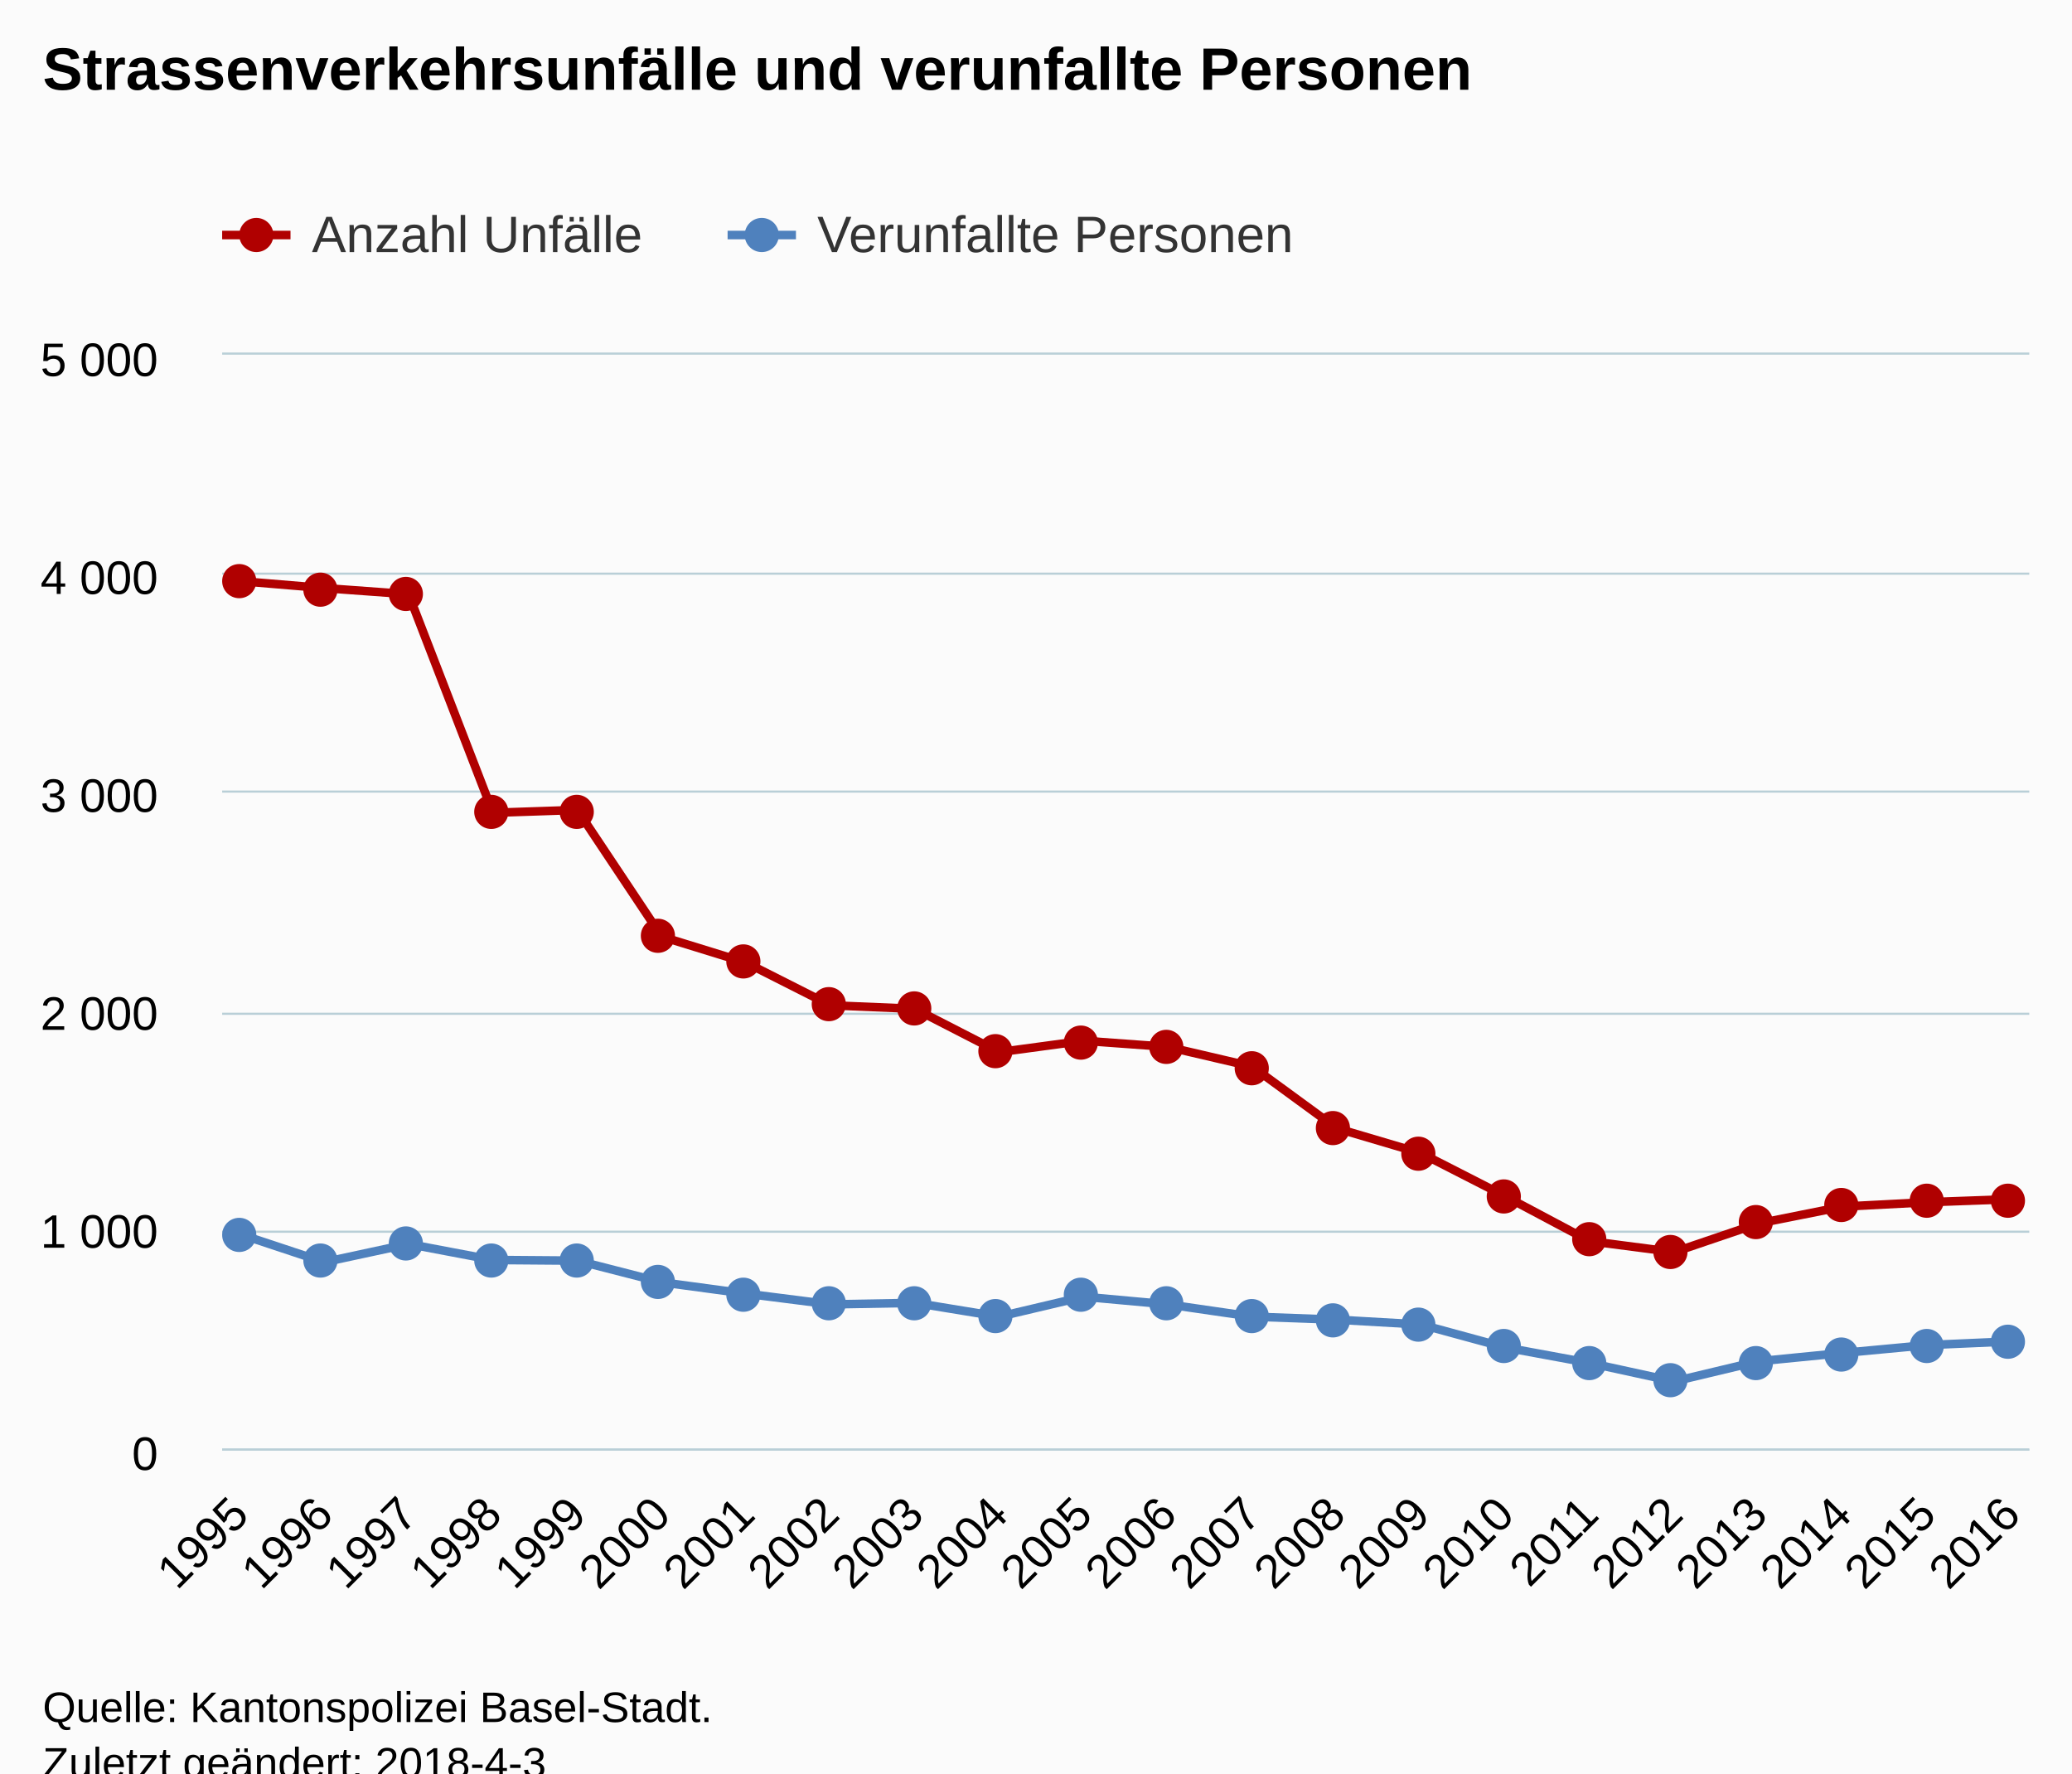
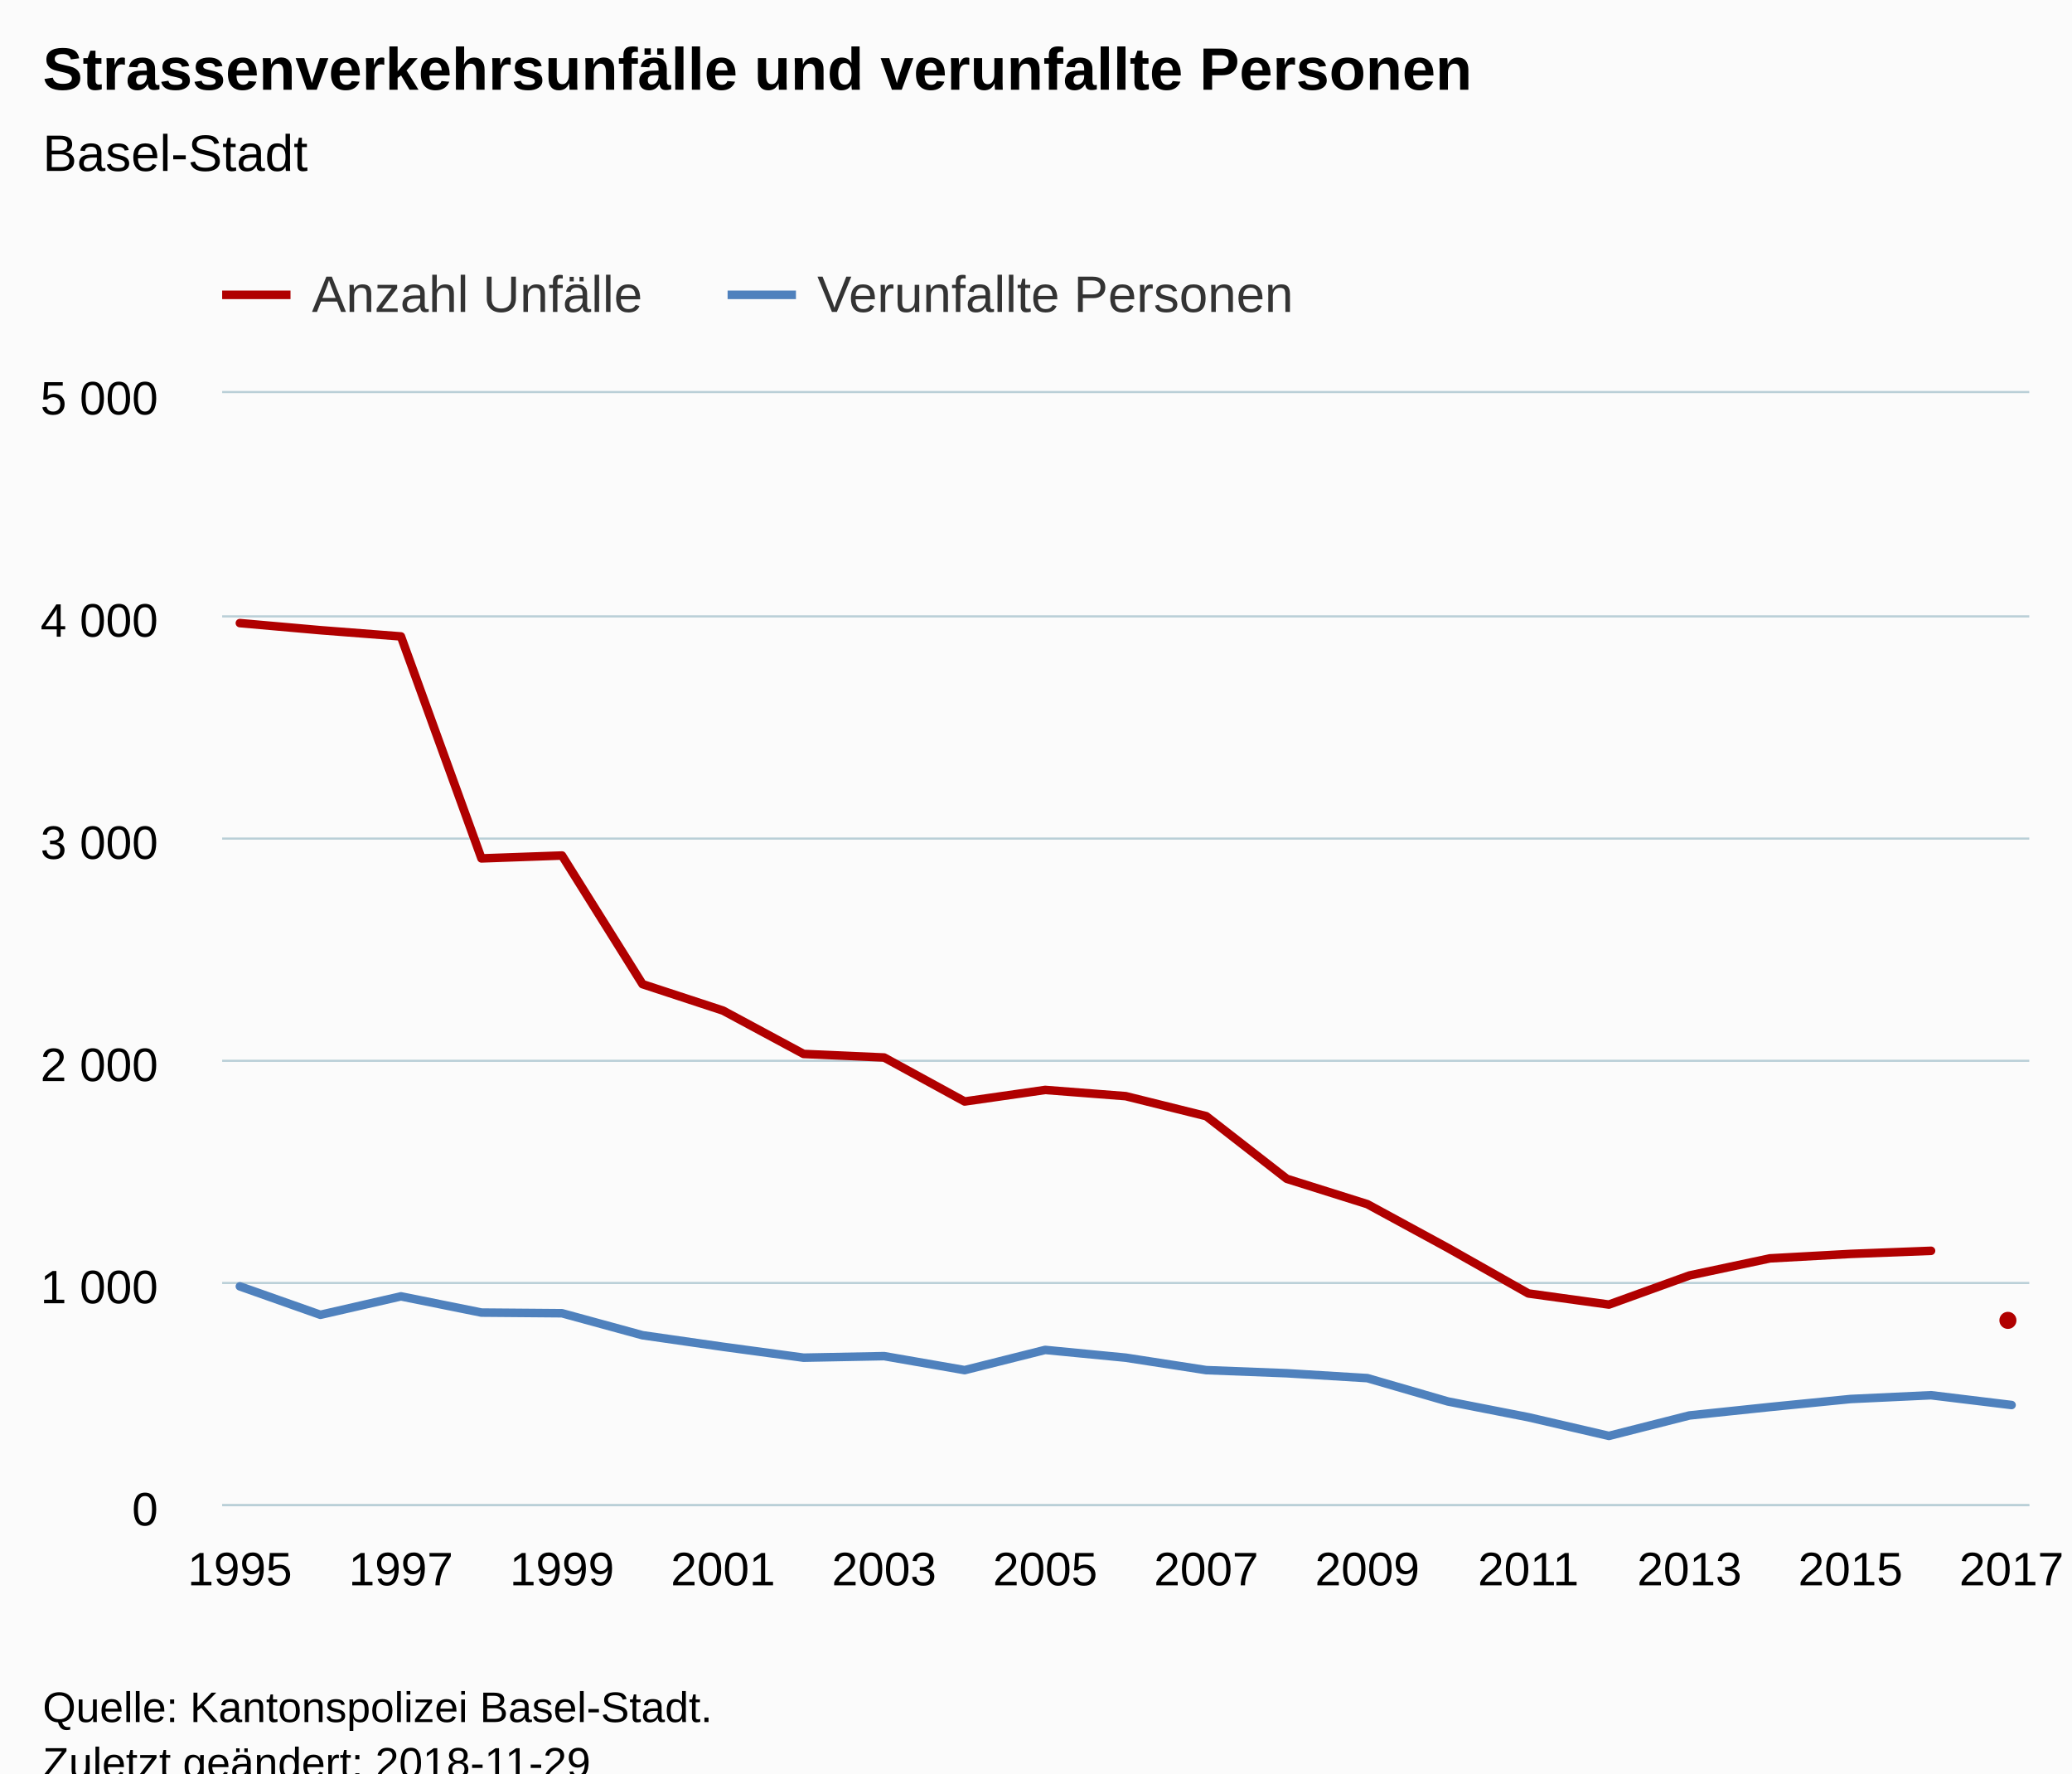
<svg xmlns="http://www.w3.org/2000/svg" version="1.1" class="highcharts-root" style="font-family:Arial;font-size:12px;" viewBox="0 0 485 415">
  <defs>
-     <clipPath id="highcharts-34suy9j-6">
-       <rect x="0" y="0" width="423" height="256" fill="none" />
+     <clipPath id="highcharts-4jz0fm4-6">
+       <rect x="0" y="0" width="423" height="260" fill="none" />
    </clipPath>
-     <clipPath id="highcharts-34suy9j-7">
-       <rect x="0" y="0" width="423" height="256" fill="none" />
+     <clipPath id="highcharts-4jz0fm4-7">
+       <rect x="0" y="0" width="423" height="260" fill="none" />
    </clipPath>
  </defs>
  <rect fill="#fbfbfb" class="highcharts-background" x="0" y="0" width="485" height="428" rx="0" ry="0" />
-   <rect fill="none" class="highcharts-plot-background" x="52" y="83" width="423" height="256" />
+   <rect fill="none" class="highcharts-plot-background" x="52" y="92" width="423" height="260" />
  <g class="highcharts-pane-group" data-z-index="0" />
  <g class="highcharts-grid highcharts-xaxis-grid " data-z-index="1">
-     <path fill="none" data-z-index="1" class="highcharts-grid-line" d="M 55.5 83 L 55.5 339" opacity="1" />
-     <path fill="none" data-z-index="1" class="highcharts-grid-line" d="M 75.5 83 L 75.5 339" opacity="1" />
-     <path fill="none" data-z-index="1" class="highcharts-grid-line" d="M 95.5 83 L 95.5 339" opacity="1" />
-     <path fill="none" data-z-index="1" class="highcharts-grid-line" d="M 114.5 83 L 114.5 339" opacity="1" />
-     <path fill="none" data-z-index="1" class="highcharts-grid-line" d="M 134.5 83 L 134.5 339" opacity="1" />
-     <path fill="none" data-z-index="1" class="highcharts-grid-line" d="M 154.5 83 L 154.5 339" opacity="1" />
-     <path fill="none" data-z-index="1" class="highcharts-grid-line" d="M 174.5 83 L 174.5 339" opacity="1" />
-     <path fill="none" data-z-index="1" class="highcharts-grid-line" d="M 193.5 83 L 193.5 339" opacity="1" />
-     <path fill="none" data-z-index="1" class="highcharts-grid-line" d="M 213.5 83 L 213.5 339" opacity="1" />
-     <path fill="none" data-z-index="1" class="highcharts-grid-line" d="M 233.5 83 L 233.5 339" opacity="1" />
-     <path fill="none" data-z-index="1" class="highcharts-grid-line" d="M 253.5 83 L 253.5 339" opacity="1" />
-     <path fill="none" data-z-index="1" class="highcharts-grid-line" d="M 272.5 83 L 272.5 339" opacity="1" />
-     <path fill="none" data-z-index="1" class="highcharts-grid-line" d="M 292.5 83 L 292.5 339" opacity="1" />
-     <path fill="none" data-z-index="1" class="highcharts-grid-line" d="M 312.5 83 L 312.5 339" opacity="1" />
-     <path fill="none" data-z-index="1" class="highcharts-grid-line" d="M 332.5 83 L 332.5 339" opacity="1" />
-     <path fill="none" data-z-index="1" class="highcharts-grid-line" d="M 351.5 83 L 351.5 339" opacity="1" />
-     <path fill="none" data-z-index="1" class="highcharts-grid-line" d="M 371.5 83 L 371.5 339" opacity="1" />
-     <path fill="none" data-z-index="1" class="highcharts-grid-line" d="M 391.5 83 L 391.5 339" opacity="1" />
-     <path fill="none" data-z-index="1" class="highcharts-grid-line" d="M 411.5 83 L 411.5 339" opacity="1" />
-     <path fill="none" data-z-index="1" class="highcharts-grid-line" d="M 430.5 83 L 430.5 339" opacity="1" />
-     <path fill="none" data-z-index="1" class="highcharts-grid-line" d="M 450.5 83 L 450.5 339" opacity="1" />
-     <path fill="none" data-z-index="1" class="highcharts-grid-line" d="M 470.5 83 L 470.5 339" opacity="1" />
+     <path fill="none" data-z-index="1" class="highcharts-grid-line" d="M 55.5 92 L 55.5 352" opacity="1" />
+     <path fill="none" data-z-index="1" class="highcharts-grid-line" d="M 74.5 92 L 74.5 352" opacity="1" />
+     <path fill="none" data-z-index="1" class="highcharts-grid-line" d="M 93.5 92 L 93.5 352" opacity="1" />
+     <path fill="none" data-z-index="1" class="highcharts-grid-line" d="M 112.5 92 L 112.5 352" opacity="1" />
+     <path fill="none" data-z-index="1" class="highcharts-grid-line" d="M 131.5 92 L 131.5 352" opacity="1" />
+     <path fill="none" data-z-index="1" class="highcharts-grid-line" d="M 149.5 92 L 149.5 352" opacity="1" />
+     <path fill="none" data-z-index="1" class="highcharts-grid-line" d="M 168.5 92 L 168.5 352" opacity="1" />
+     <path fill="none" data-z-index="1" class="highcharts-grid-line" d="M 187.5 92 L 187.5 352" opacity="1" />
+     <path fill="none" data-z-index="1" class="highcharts-grid-line" d="M 206.5 92 L 206.5 352" opacity="1" />
+     <path fill="none" data-z-index="1" class="highcharts-grid-line" d="M 225.5 92 L 225.5 352" opacity="1" />
+     <path fill="none" data-z-index="1" class="highcharts-grid-line" d="M 244.5 92 L 244.5 352" opacity="1" />
+     <path fill="none" data-z-index="1" class="highcharts-grid-line" d="M 263.5 92 L 263.5 352" opacity="1" />
+     <path fill="none" data-z-index="1" class="highcharts-grid-line" d="M 281.5 92 L 281.5 352" opacity="1" />
+     <path fill="none" data-z-index="1" class="highcharts-grid-line" d="M 300.5 92 L 300.5 352" opacity="1" />
+     <path fill="none" data-z-index="1" class="highcharts-grid-line" d="M 319.5 92 L 319.5 352" opacity="1" />
+     <path fill="none" data-z-index="1" class="highcharts-grid-line" d="M 338.5 92 L 338.5 352" opacity="1" />
+     <path fill="none" data-z-index="1" class="highcharts-grid-line" d="M 357.5 92 L 357.5 352" opacity="1" />
+     <path fill="none" data-z-index="1" class="highcharts-grid-line" d="M 376.5 92 L 376.5 352" opacity="1" />
+     <path fill="none" data-z-index="1" class="highcharts-grid-line" d="M 394.5 92 L 394.5 352" opacity="1" />
+     <path fill="none" data-z-index="1" class="highcharts-grid-line" d="M 413.5 92 L 413.5 352" opacity="1" />
+     <path fill="none" data-z-index="1" class="highcharts-grid-line" d="M 432.5 92 L 432.5 352" opacity="1" />
+     <path fill="none" data-z-index="1" class="highcharts-grid-line" d="M 451.5 92 L 451.5 352" opacity="1" />
+     <path fill="none" data-z-index="1" class="highcharts-grid-line" d="M 470.5 92 L 470.5 352" opacity="1" />
  </g>
  <g class="highcharts-grid highcharts-yaxis-grid " data-z-index="1">
-     <path fill="none" stroke="#B9CFD7" stroke-width="0.5" data-z-index="1" class="highcharts-grid-line" d="M 52 339.25 L 475 339.25" opacity="1" />
-     <path fill="none" stroke="#B9CFD7" stroke-width="0.5" data-z-index="1" class="highcharts-grid-line" d="M 52 288.25 L 475 288.25" opacity="1" />
-     <path fill="none" stroke="#B9CFD7" stroke-width="0.5" data-z-index="1" class="highcharts-grid-line" d="M 52 237.25 L 475 237.25" opacity="1" />
-     <path fill="none" stroke="#B9CFD7" stroke-width="0.5" data-z-index="1" class="highcharts-grid-line" d="M 52 185.25 L 475 185.25" opacity="1" />
-     <path fill="none" stroke="#B9CFD7" stroke-width="0.5" data-z-index="1" class="highcharts-grid-line" d="M 52 134.25 L 475 134.25" opacity="1" />
-     <path fill="none" stroke="#B9CFD7" stroke-width="0.5" data-z-index="1" class="highcharts-grid-line" d="M 52 82.75 L 475 82.75" opacity="1" />
+     <path fill="none" stroke="#B9CFD7" stroke-width="0.5" data-z-index="1" class="highcharts-grid-line" d="M 52 352.25 L 475 352.25" opacity="1" />
+     <path fill="none" stroke="#B9CFD7" stroke-width="0.5" data-z-index="1" class="highcharts-grid-line" d="M 52 300.25 L 475 300.25" opacity="1" />
+     <path fill="none" stroke="#B9CFD7" stroke-width="0.5" data-z-index="1" class="highcharts-grid-line" d="M 52 248.25 L 475 248.25" opacity="1" />
+     <path fill="none" stroke="#B9CFD7" stroke-width="0.5" data-z-index="1" class="highcharts-grid-line" d="M 52 196.25 L 475 196.25" opacity="1" />
+     <path fill="none" stroke="#B9CFD7" stroke-width="0.5" data-z-index="1" class="highcharts-grid-line" d="M 52 144.25 L 475 144.25" opacity="1" />
+     <path fill="none" stroke="#B9CFD7" stroke-width="0.5" data-z-index="1" class="highcharts-grid-line" d="M 52 91.75 L 475 91.75" opacity="1" />
  </g>
-   <rect fill="none" class="highcharts-plot-border" data-z-index="1" x="52" y="83" width="423" height="256" />
+   <rect fill="none" class="highcharts-plot-border" data-z-index="1" x="52" y="92" width="423" height="260" />
  <g class="highcharts-axis highcharts-xaxis " data-z-index="2">
-     <path fill="none" class="highcharts-axis-line" stroke="#B9CFD7" stroke-width="0.5" data-z-index="7" d="M 52 339.25 L 475 339.25" />
+     <path fill="none" class="highcharts-axis-line" stroke="#B9CFD7" stroke-width="0.5" data-z-index="7" d="M 52 352.25 L 475 352.25" />
  </g>
  <g class="highcharts-axis highcharts-yaxis " data-z-index="2">
-     <path fill="none" class="highcharts-axis-line" data-z-index="7" d="M 52 83 L 52 339" />
+     <path fill="none" class="highcharts-axis-line" data-z-index="7" d="M 52 92 L 52 352" />
  </g>
  <g class="highcharts-series-group" data-z-index="3">
-     <g data-z-index="0.1" class="highcharts-series highcharts-series-0 highcharts-line-series " transform="translate(52,83) scale(1 1)" clip-path="url(#highcharts-34suy9j-7)">
-       <path fill="none" d="M 4.147 52.992 L 23.895 54.63 L 43.643 56.064 L 63.391 107.213 L 83.139 106.547 L 102.887 136.192 L 122.634 142.285 L 142.382 152.269 L 162.13 153.088 L 181.878 163.226 L 201.626 160.563 L 221.374 161.997 L 241.122 166.605 L 260.87 181.043 L 280.618 186.88 L 300.366 196.966 L 320.113 207.462 L 339.861 210.022 L 359.609 203.315 L 379.357 199.373 L 399.105 198.349 L 418.853 197.632" class="highcharts-graph" data-z-index="1" stroke="#B00000" stroke-width="2" stroke-linejoin="round" stroke-linecap="round" />
+     <g data-z-index="0.1" class="highcharts-series highcharts-series-0 highcharts-line-series " transform="translate(52,92) scale(1 1)" clip-path="url(#highcharts-4jz0fm4-7)">
+       <path fill="none" d="M 4.147 53.82 L 22.997 55.484 L 41.848 56.94 L 60.698 108.888 L 79.548 108.212 L 98.398 138.32 L 117.249 144.508 L 136.099 154.648 L 154.949 155.48 L 173.799 165.776 L 192.65 163.072 L 211.5 164.528 L 230.35 169.208 L 249.201 183.872 L 268.051 189.8 L 286.901 200.044 L 305.751 210.704 L 324.602 213.304 L 343.452 206.492 L 362.302 202.488 L 381.152 201.448 L 400.003 200.72" class="highcharts-graph" data-z-index="1" stroke="#B00000" stroke-width="2" stroke-linejoin="round" stroke-linecap="round" />
    </g>
-     <g data-z-index="0.1" class="highcharts-markers highcharts-series-0 highcharts-line-series " transform="translate(52,83) scale(1 1)" clip-path="none">
-       <path fill="#B00000" d="M 8 53 A 4 4 0 1 1 8 52.996 Z" class="highcharts-point" />
-       <path fill="#B00000" d="M 27 55 A 4 4 0 1 1 27 54.996 Z" class="highcharts-point" />
-       <path fill="#B00000" d="M 47 56 A 4 4 0 1 1 47 55.996 Z" class="highcharts-point" />
-       <path fill="#B00000" d="M 67 107 A 4 4 0 1 1 67 106.996 Z" class="highcharts-point" />
-       <path fill="#B00000" d="M 87 107 A 4 4 0 1 1 87 106.996 Z" class="highcharts-point" />
-       <path fill="#B00000" d="M 106 136 A 4 4 0 1 1 106 135.996 Z" class="highcharts-point" />
-       <path fill="#B00000" d="M 126 142 A 4 4 0 1 1 126 141.996 Z" class="highcharts-point" />
-       <path fill="#B00000" d="M 146 152 A 4 4 0 1 1 146 151.996 Z" class="highcharts-point" />
-       <path fill="#B00000" d="M 166 153 A 4 4 0 1 1 166 152.996 Z" class="highcharts-point" />
-       <path fill="#B00000" d="M 185 163 A 4 4 0 1 1 185 162.996 Z" class="highcharts-point" />
-       <path fill="#B00000" d="M 205 161 A 4 4 0 1 1 205 160.996 Z" class="highcharts-point" />
-       <path fill="#B00000" d="M 225 162 A 4 4 0 1 1 225 161.996 Z" class="highcharts-point" />
-       <path fill="#B00000" d="M 245 167 A 4 4 0 1 1 245 166.996 Z" class="highcharts-point" />
-       <path fill="#B00000" d="M 264 181 A 4 4 0 1 1 264 180.996 Z" class="highcharts-point" />
-       <path fill="#B00000" d="M 284 187 A 4 4 0 1 1 284 186.996 Z" class="highcharts-point" />
-       <path fill="#B00000" d="M 304 197 A 4 4 0 1 1 304 196.996 Z" class="highcharts-point" />
-       <path fill="#B00000" d="M 324 207 A 4 4 0 1 1 324 206.996 Z" class="highcharts-point" />
-       <path fill="#B00000" d="M 343 210 A 4 4 0 1 1 343 209.996 Z" class="highcharts-point" />
-       <path fill="#B00000" d="M 363 203 A 4 4 0 1 1 363 202.996 Z" class="highcharts-point" />
-       <path fill="#B00000" d="M 383 199 A 4 4 0 1 1 383 198.996 Z" class="highcharts-point" />
-       <path fill="#B00000" d="M 403 198 A 4 4 0 1 1 403 197.996 Z" class="highcharts-point" />
-       <path fill="#B00000" d="M 422 198 A 4 4 0 1 1 422 197.996 Z" class="highcharts-point" />
+     <g data-z-index="0.1" class="highcharts-markers highcharts-series-0 highcharts-line-series " transform="translate(52,92) scale(1 1)" clip-path="none" />
+     <g data-z-index="0.1" class="highcharts-series highcharts-series-1 highcharts-line-series " transform="translate(52,92) scale(1 1)" clip-path="url(#highcharts-4jz0fm4-7)">
+       <path fill="none" d="M 418.853 216.58" class="highcharts-graph" data-z-index="1" stroke="#B00000" stroke-width="2" stroke-linejoin="round" stroke-linecap="round" />
    </g>
-     <g data-z-index="0.1" class="highcharts-series highcharts-series-1 highcharts-line-series " transform="translate(52,83) scale(1 1)" clip-path="url(#highcharts-34suy9j-7)">
-       <path fill="none" d="M 4.147 205.824 L 23.895 212.378 L 43.643 208.128 L 63.391 211.866 L 83.139 212.019 L 102.887 217.088 L 122.634 219.75 L 142.382 222.259 L 162.13 221.901 L 181.878 225.126 L 201.626 220.467 L 221.374 222.259 L 241.122 225.126 L 260.87 225.843 L 280.618 226.97 L 300.366 232.346 L 320.113 235.981 L 339.861 240.282 L 359.609 235.571 L 379.357 233.626 L 399.105 231.782 L 418.853 230.912" class="highcharts-graph" data-z-index="1" stroke="#4f81bd" stroke-width="2" stroke-linejoin="round" stroke-linecap="round" />
+     <g data-z-index="0.1" class="highcharts-markers highcharts-series-1 highcharts-line-series " transform="translate(52,92) scale(1 1)" clip-path="none">
+       <path fill="#B00000" d="M 420 217 A 2 2 0 1 1 420 216.998 Z" class="highcharts-point" />
    </g>
-     <g data-z-index="0.1" class="highcharts-markers highcharts-series-1 highcharts-line-series " transform="translate(52,83) scale(1 1)" clip-path="none">
-       <path fill="#4f81bd" d="M 8 206 A 4 4 0 1 1 8 205.996 Z" class="highcharts-point" />
-       <path fill="#4f81bd" d="M 27 212 A 4 4 0 1 1 27 211.996 Z" class="highcharts-point" />
-       <path fill="#4f81bd" d="M 47 208 A 4 4 0 1 1 47 207.996 Z" class="highcharts-point" />
-       <path fill="#4f81bd" d="M 67 212 A 4 4 0 1 1 67 211.996 Z" class="highcharts-point" />
-       <path fill="#4f81bd" d="M 87 212 A 4 4 0 1 1 87 211.996 Z" class="highcharts-point" />
-       <path fill="#4f81bd" d="M 106 217 A 4 4 0 1 1 106 216.996 Z" class="highcharts-point" />
-       <path fill="#4f81bd" d="M 126 220 A 4 4 0 1 1 126 219.996 Z" class="highcharts-point" />
-       <path fill="#4f81bd" d="M 146 222 A 4 4 0 1 1 146 221.996 Z" class="highcharts-point" />
-       <path fill="#4f81bd" d="M 166 222 A 4 4 0 1 1 166 221.996 Z" class="highcharts-point" />
-       <path fill="#4f81bd" d="M 185 225 A 4 4 0 1 1 185 224.996 Z" class="highcharts-point" />
-       <path fill="#4f81bd" d="M 205 220 A 4 4 0 1 1 205 219.996 Z" class="highcharts-point" />
-       <path fill="#4f81bd" d="M 225 222 A 4 4 0 1 1 225 221.996 Z" class="highcharts-point" />
-       <path fill="#4f81bd" d="M 245 225 A 4 4 0 1 1 245 224.996 Z" class="highcharts-point" />
-       <path fill="#4f81bd" d="M 264 226 A 4 4 0 1 1 264 225.996 Z" class="highcharts-point" />
-       <path fill="#4f81bd" d="M 284 227 A 4 4 0 1 1 284 226.996 Z" class="highcharts-point" />
-       <path fill="#4f81bd" d="M 304 232 A 4 4 0 1 1 304 231.996 Z" class="highcharts-point" />
-       <path fill="#4f81bd" d="M 324 236 A 4 4 0 1 1 324 235.996 Z" class="highcharts-point" />
-       <path fill="#4f81bd" d="M 343 240 A 4 4 0 1 1 343 239.996 Z" class="highcharts-point" />
-       <path fill="#4f81bd" d="M 363 236 A 4 4 0 1 1 363 235.996 Z" class="highcharts-point" />
-       <path fill="#4f81bd" d="M 383 234 A 4 4 0 1 1 383 233.996 Z" class="highcharts-point" />
-       <path fill="#4f81bd" d="M 403 232 A 4 4 0 1 1 403 231.996 Z" class="highcharts-point" />
-       <path fill="#4f81bd" d="M 422 231 A 4 4 0 1 1 422 230.996 Z" class="highcharts-point" />
+     <g data-z-index="0.1" class="highcharts-series highcharts-series-2 highcharts-line-series " transform="translate(52,92) scale(1 1)" clip-path="url(#highcharts-4jz0fm4-7)">
+       <path fill="none" d="M 4.147 209.04 L 22.997 215.696 L 41.848 211.38 L 60.698 215.176 L 79.548 215.332 L 98.398 220.48 L 117.249 223.184 L 136.099 225.732 L 154.949 225.368 L 173.799 228.644 L 192.65 223.912 L 211.5 225.732 L 230.35 228.644 L 249.201 229.372 L 268.051 230.516 L 286.901 235.976 L 305.751 239.668 L 324.602 244.036 L 343.452 239.252 L 362.302 237.276 L 381.152 235.404 L 400.003 234.52 L 418.853 236.808" class="highcharts-graph" data-z-index="1" stroke="#4f81bd" stroke-width="2" stroke-linejoin="round" stroke-linecap="round" />
    </g>
+     <g data-z-index="0.1" class="highcharts-markers highcharts-series-2 highcharts-line-series " transform="translate(52,92) scale(1 1)" clip-path="none" />
  </g>
  <text x="10" text-anchor="start" class="highcharts-title" data-z-index="4" style="color:#000000;font-size:14px;font-weight:bold;fill:#000000;" y="21">
    <tspan>Strassenverkehrsunfälle und verunfallte Personen</tspan>
  </text>
-   <text x="10" text-anchor="start" class="highcharts-subtitle" data-z-index="4" style="color:#000000;font-size:12px;font-weight:normal;font-family:Arial;fill:#000000;" y="40" />
-   <g class="highcharts-legend" data-z-index="7" transform="translate(44,41)">
-     <rect fill="none" class="highcharts-legend-box" rx="0" ry="0" x="0" y="0" width="267" height="30" visibility="visible" />
+   <text x="10" text-anchor="start" class="highcharts-subtitle" data-z-index="4" style="color:#000000;font-size:12px;font-weight:normal;font-family:Arial;fill:#000000;" y="40">
+     <tspan>Basel-Stadt</tspan>
+   </text>
+   <g class="highcharts-legend" data-z-index="7" transform="translate(44,55)">
+     <rect fill="none" class="highcharts-legend-box" rx="0" ry="0" x="0" y="0" width="267" height="25" visibility="visible" />
    <g data-z-index="1">
      <g>
        <g class="highcharts-legend-item highcharts-line-series highcharts-color-undefined highcharts-series-0" data-z-index="1" transform="translate(8,3)">
          <path fill="none" d="M 0 11 L 16 11" class="highcharts-graph" stroke="#B00000" stroke-width="2" />
-           <path fill="#B00000" d="M 12 11 A 4 4 0 1 1 12 10.996 Z" class="highcharts-point" />
          <text x="21" style="color:#333333;font-size:12px;font-weight:normal;cursor:pointer;fill:#333333;" text-anchor="start" data-z-index="2" y="15">
            <tspan>Anzahl Unfälle</tspan>
          </text>
        </g>
-         <g class="highcharts-legend-item highcharts-line-series highcharts-color-undefined highcharts-series-1" data-z-index="1" transform="translate(126.3125,3)">
+         <g class="highcharts-legend-item highcharts-line-series highcharts-color-undefined highcharts-series-2" data-z-index="1" transform="translate(126.3125,3)">
          <path fill="none" d="M 0 11 L 16 11" class="highcharts-graph" stroke="#4f81bd" stroke-width="2" />
-           <path fill="#4f81bd" d="M 12 11 A 4 4 0 1 1 12 10.996 Z" class="highcharts-point" />
          <text x="21" y="15" style="color:#333333;font-size:12px;font-weight:normal;cursor:pointer;fill:#333333;" text-anchor="start" data-z-index="2">
            <tspan>Verunfallte Personen</tspan>
          </text>
        </g>
      </g>
    </g>
  </g>
  <g class="highcharts-axis-labels highcharts-xaxis-labels " data-z-index="7">
-     <text x="58.74" style="color:#000000;cursor:default;font-size:11px;fill:#000000;" text-anchor="end" transform="translate(0,0) rotate(-45 58.73978 355)" y="355" opacity="1">1995</text>
-     <text x="78.488" style="color:#000000;cursor:default;font-size:11px;fill:#000000;" text-anchor="end" transform="translate(0,0) rotate(-45 78.48768 355)" y="355" opacity="1">1996</text>
-     <text x="98.236" style="color:#000000;cursor:default;font-size:11px;fill:#000000;" text-anchor="end" transform="translate(0,0) rotate(-45 98.23558 355)" y="355" opacity="1">1997</text>
-     <text x="117.983" style="color:#000000;cursor:default;font-size:11px;fill:#000000;" text-anchor="end" transform="translate(0,0) rotate(-45 117.9835 355)" y="355" opacity="1">1998</text>
-     <text x="137.731" style="color:#000000;cursor:default;font-size:11px;fill:#000000;" text-anchor="end" transform="translate(0,0) rotate(-45 137.7314 355)" y="355" opacity="1">1999</text>
-     <text x="157.479" style="color:#000000;cursor:default;font-size:11px;fill:#000000;" text-anchor="end" transform="translate(0,0) rotate(-45 157.4793 355)" y="355" opacity="1">2000</text>
-     <text x="177.227" style="color:#000000;cursor:default;font-size:11px;fill:#000000;" text-anchor="end" transform="translate(0,0) rotate(-45 177.2272 355)" y="355" opacity="1">2001</text>
-     <text x="196.975" style="color:#000000;cursor:default;font-size:11px;fill:#000000;" text-anchor="end" transform="translate(0,0) rotate(-45 196.9751 355)" y="355" opacity="1">2002</text>
-     <text x="216.723" style="color:#000000;cursor:default;font-size:11px;fill:#000000;" text-anchor="end" transform="translate(0,0) rotate(-45 216.723 355)" y="355" opacity="1">2003</text>
-     <text x="236.471" style="color:#000000;cursor:default;font-size:11px;fill:#000000;" text-anchor="end" transform="translate(0,0) rotate(-45 236.4709 355)" y="355" opacity="1">2004</text>
-     <text x="256.219" style="color:#000000;cursor:default;font-size:11px;fill:#000000;" text-anchor="end" transform="translate(0,0) rotate(-45 256.2188 355)" y="355" opacity="1">2005</text>
-     <text x="275.967" style="color:#000000;cursor:default;font-size:11px;fill:#000000;" text-anchor="end" transform="translate(0,0) rotate(-45 275.9667 355)" y="355" opacity="1">2006</text>
-     <text x="295.715" style="color:#000000;cursor:default;font-size:11px;fill:#000000;" text-anchor="end" transform="translate(0,0) rotate(-45 295.7146 355)" y="355" opacity="1">2007</text>
-     <text x="315.462" style="color:#000000;cursor:default;font-size:11px;fill:#000000;" text-anchor="end" transform="translate(0,0) rotate(-45 315.4625 355)" y="355" opacity="1">2008</text>
-     <text x="335.21" style="color:#000000;cursor:default;font-size:11px;fill:#000000;" text-anchor="end" transform="translate(0,0) rotate(-45 335.2104 355)" y="355" opacity="1">2009</text>
-     <text x="354.958" style="color:#000000;cursor:default;font-size:11px;fill:#000000;" text-anchor="end" transform="translate(0,0) rotate(-45 354.9583 355)" y="355" opacity="1">2010</text>
-     <text x="374.706" style="color:#000000;cursor:default;font-size:11px;fill:#000000;" text-anchor="end" transform="translate(0,0) rotate(-45 374.7062 355)" y="355" opacity="1">2011</text>
-     <text x="394.454" style="color:#000000;cursor:default;font-size:11px;fill:#000000;" text-anchor="end" transform="translate(0,0) rotate(-45 394.4541 355)" y="355" opacity="1">2012</text>
-     <text x="414.202" style="color:#000000;cursor:default;font-size:11px;fill:#000000;" text-anchor="end" transform="translate(0,0) rotate(-45 414.202 355)" y="355" opacity="1">2013</text>
-     <text x="433.95" style="color:#000000;cursor:default;font-size:11px;fill:#000000;" text-anchor="end" transform="translate(0,0) rotate(-45 433.9499 355)" y="355" opacity="1">2014</text>
-     <text x="453.698" style="color:#000000;cursor:default;font-size:11px;fill:#000000;" text-anchor="end" transform="translate(0,0) rotate(-45 453.6978 355)" y="355" opacity="1">2015</text>
-     <text x="473.446" style="color:#000000;cursor:default;font-size:11px;fill:#000000;" text-anchor="end" transform="translate(0,0) rotate(-45 473.4457 355)" y="355" opacity="1">2016</text>
+     <text x="56.147" style="color:#000000;cursor:default;font-size:11px;fill:#000000;" text-anchor="middle" transform="translate(0,0)" y="371" opacity="1">1995</text>
+     <text x="0" style="color:#000000;cursor:default;font-size:11px;fill:#000000;" text-anchor="middle" transform="translate(0,0)" y="-9999">1996</text>
+     <text x="93.848" style="color:#000000;cursor:default;font-size:11px;fill:#000000;" text-anchor="middle" transform="translate(0,0)" y="371" opacity="1">1997</text>
+     <text x="0" style="color:#000000;cursor:default;font-size:11px;fill:#000000;" text-anchor="middle" transform="translate(0,0)" y="-9999">1998</text>
+     <text x="131.548" style="color:#000000;cursor:default;font-size:11px;fill:#000000;" text-anchor="middle" transform="translate(0,0)" y="371" opacity="1">1999</text>
+     <text x="0" style="color:#000000;cursor:default;font-size:11px;fill:#000000;" text-anchor="middle" transform="translate(0,0)" y="-9999">2000</text>
+     <text x="169.249" style="color:#000000;cursor:default;font-size:11px;fill:#000000;" text-anchor="middle" transform="translate(0,0)" y="371" opacity="1">2001</text>
+     <text x="0" style="color:#000000;cursor:default;font-size:11px;fill:#000000;" text-anchor="middle" transform="translate(0,0)" y="-9999">2002</text>
+     <text x="206.949" style="color:#000000;cursor:default;font-size:11px;fill:#000000;" text-anchor="middle" transform="translate(0,0)" y="371" opacity="1">2003</text>
+     <text x="0" style="color:#000000;cursor:default;font-size:11px;fill:#000000;" text-anchor="middle" transform="translate(0,0)" y="-9999">2004</text>
+     <text x="244.65" style="color:#000000;cursor:default;font-size:11px;fill:#000000;" text-anchor="middle" transform="translate(0,0)" y="371" opacity="1">2005</text>
+     <text x="0" style="color:#000000;cursor:default;font-size:11px;fill:#000000;" text-anchor="middle" transform="translate(0,0)" y="-9999">2006</text>
+     <text x="282.35" style="color:#000000;cursor:default;font-size:11px;fill:#000000;" text-anchor="middle" transform="translate(0,0)" y="371" opacity="1">2007</text>
+     <text x="0" style="color:#000000;cursor:default;font-size:11px;fill:#000000;" text-anchor="middle" transform="translate(0,0)" y="-9999">2008</text>
+     <text x="320.051" style="color:#000000;cursor:default;font-size:11px;fill:#000000;" text-anchor="middle" transform="translate(0,0)" y="371" opacity="1">2009</text>
+     <text x="0" style="color:#000000;cursor:default;font-size:11px;fill:#000000;" text-anchor="middle" transform="translate(0,0)" y="-9999">2010</text>
+     <text x="357.751" style="color:#000000;cursor:default;font-size:11px;fill:#000000;" text-anchor="middle" transform="translate(0,0)" y="371" opacity="1">2011</text>
+     <text x="0" style="color:#000000;cursor:default;font-size:11px;fill:#000000;" text-anchor="middle" transform="translate(0,0)" y="-9999">2012</text>
+     <text x="395.452" style="color:#000000;cursor:default;font-size:11px;fill:#000000;" text-anchor="middle" transform="translate(0,0)" y="371" opacity="1">2013</text>
+     <text x="0" style="color:#000000;cursor:default;font-size:11px;fill:#000000;" text-anchor="middle" transform="translate(0,0)" y="-9999">2014</text>
+     <text x="433.152" style="color:#000000;cursor:default;font-size:11px;fill:#000000;" text-anchor="middle" transform="translate(0,0)" y="371" opacity="1">2015</text>
+     <text x="0" style="color:#000000;cursor:default;font-size:11px;fill:#000000;" text-anchor="middle" transform="translate(0,0)" y="-9999">2016</text>
+     <text x="470.853" style="color:#000000;cursor:default;font-size:11px;fill:#000000;" text-anchor="middle" transform="translate(0,0)" y="371" opacity="1">2017</text>
  </g>
  <g class="highcharts-axis-labels highcharts-yaxis-labels " data-z-index="7">
-     <text x="37" style="color:#000000;cursor:default;font-size:11px;fill:#000000;" text-anchor="end" transform="translate(0,0)" y="344" opacity="1">0</text>
-     <text x="37" style="color:#000000;cursor:default;font-size:11px;fill:#000000;" text-anchor="end" transform="translate(0,0)" y="292" opacity="1">
+     <text x="37" style="color:#000000;cursor:default;font-size:11px;fill:#000000;" text-anchor="end" transform="translate(0,0)" y="357" opacity="1">0</text>
+     <text x="37" style="color:#000000;cursor:default;font-size:11px;fill:#000000;" text-anchor="end" transform="translate(0,0)" y="305" opacity="1">
      <tspan>1 000</tspan>
    </text>
-     <text x="37" style="color:#000000;cursor:default;font-size:11px;fill:#000000;" text-anchor="end" transform="translate(0,0)" y="241" opacity="1">
+     <text x="37" style="color:#000000;cursor:default;font-size:11px;fill:#000000;" text-anchor="end" transform="translate(0,0)" y="253" opacity="1">
      <tspan>2 000</tspan>
    </text>
-     <text x="37" style="color:#000000;cursor:default;font-size:11px;fill:#000000;" text-anchor="end" transform="translate(0,0)" y="190" opacity="1">
+     <text x="37" style="color:#000000;cursor:default;font-size:11px;fill:#000000;" text-anchor="end" transform="translate(0,0)" y="201" opacity="1">
      <tspan>3 000</tspan>
    </text>
-     <text x="37" style="color:#000000;cursor:default;font-size:11px;fill:#000000;" text-anchor="end" transform="translate(0,0)" y="139" opacity="1">
+     <text x="37" style="color:#000000;cursor:default;font-size:11px;fill:#000000;" text-anchor="end" transform="translate(0,0)" y="149" opacity="1">
      <tspan>4 000</tspan>
    </text>
-     <text x="37" style="color:#000000;cursor:default;font-size:11px;fill:#000000;" text-anchor="end" transform="translate(0,0)" y="88" opacity="1">
+     <text x="37" style="color:#000000;cursor:default;font-size:11px;fill:#000000;" text-anchor="end" transform="translate(0,0)" y="97" opacity="1">
      <tspan>5 000</tspan>
    </text>
  </g>
  <text x="10" class="highcharts-credits" text-anchor="start" data-z-index="8" style="cursor:default;color:#000000;font-size:10px;fill:#000000;" y="403">
    <tspan>Quelle: Kantonspolizei Basel-Stadt.</tspan>
-     <tspan x="10" dy="13">Zuletzt geändert: 2018-4-3</tspan>
+     <tspan x="10" dy="13">Zuletzt geändert: 2018-11-29</tspan>
  </text>
</svg>
